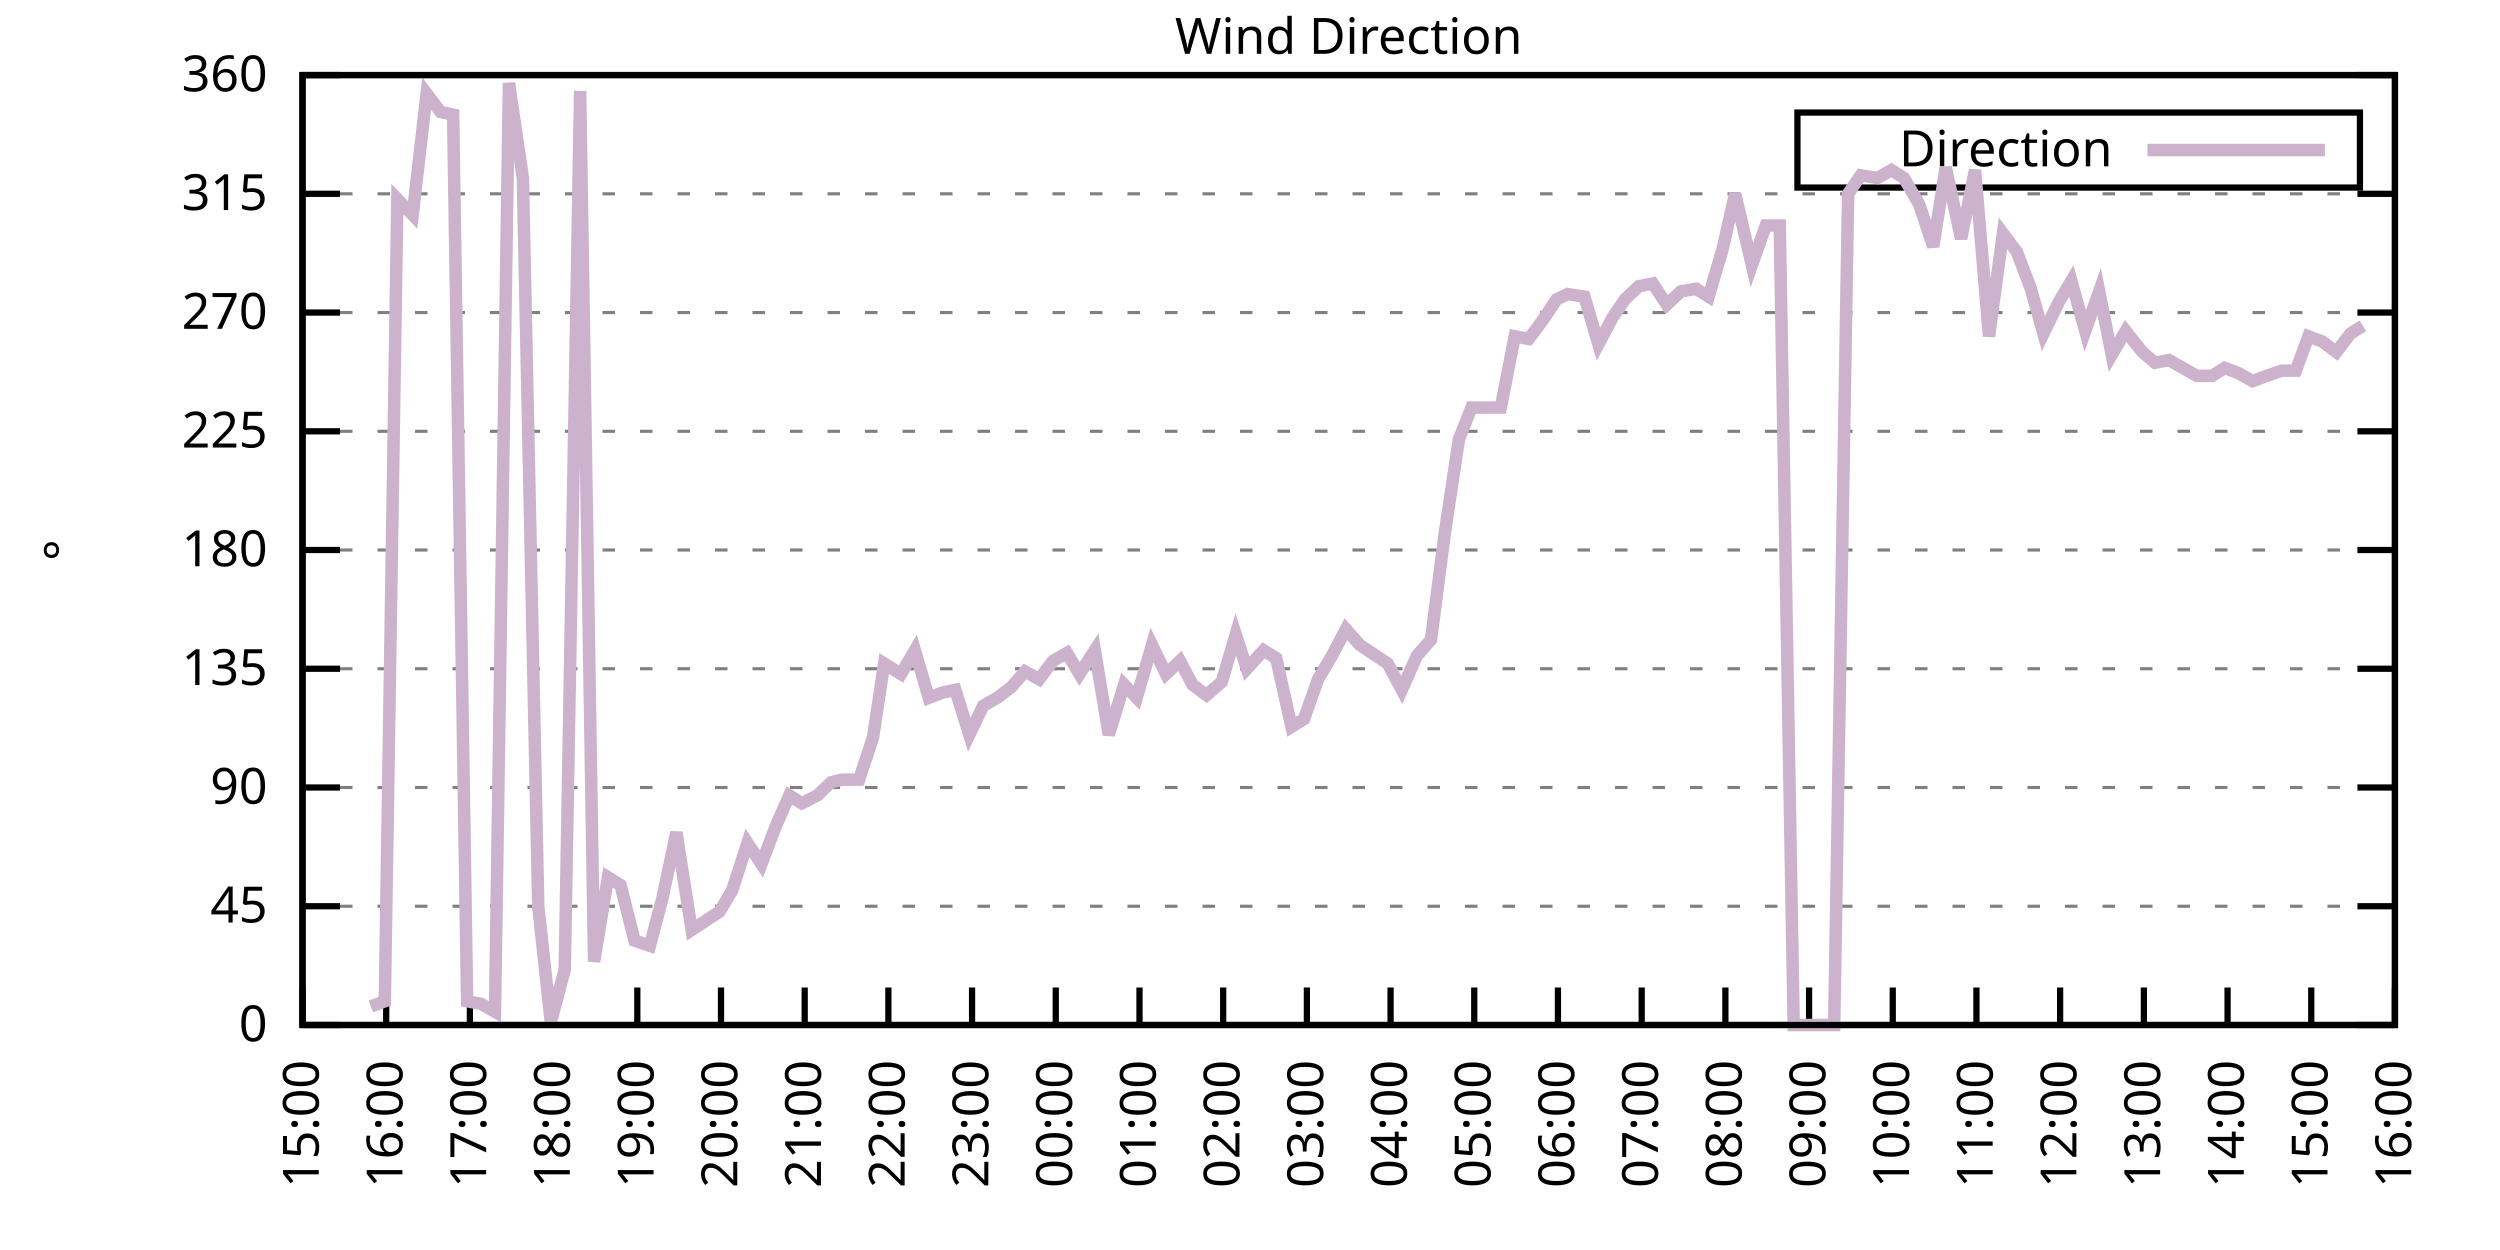
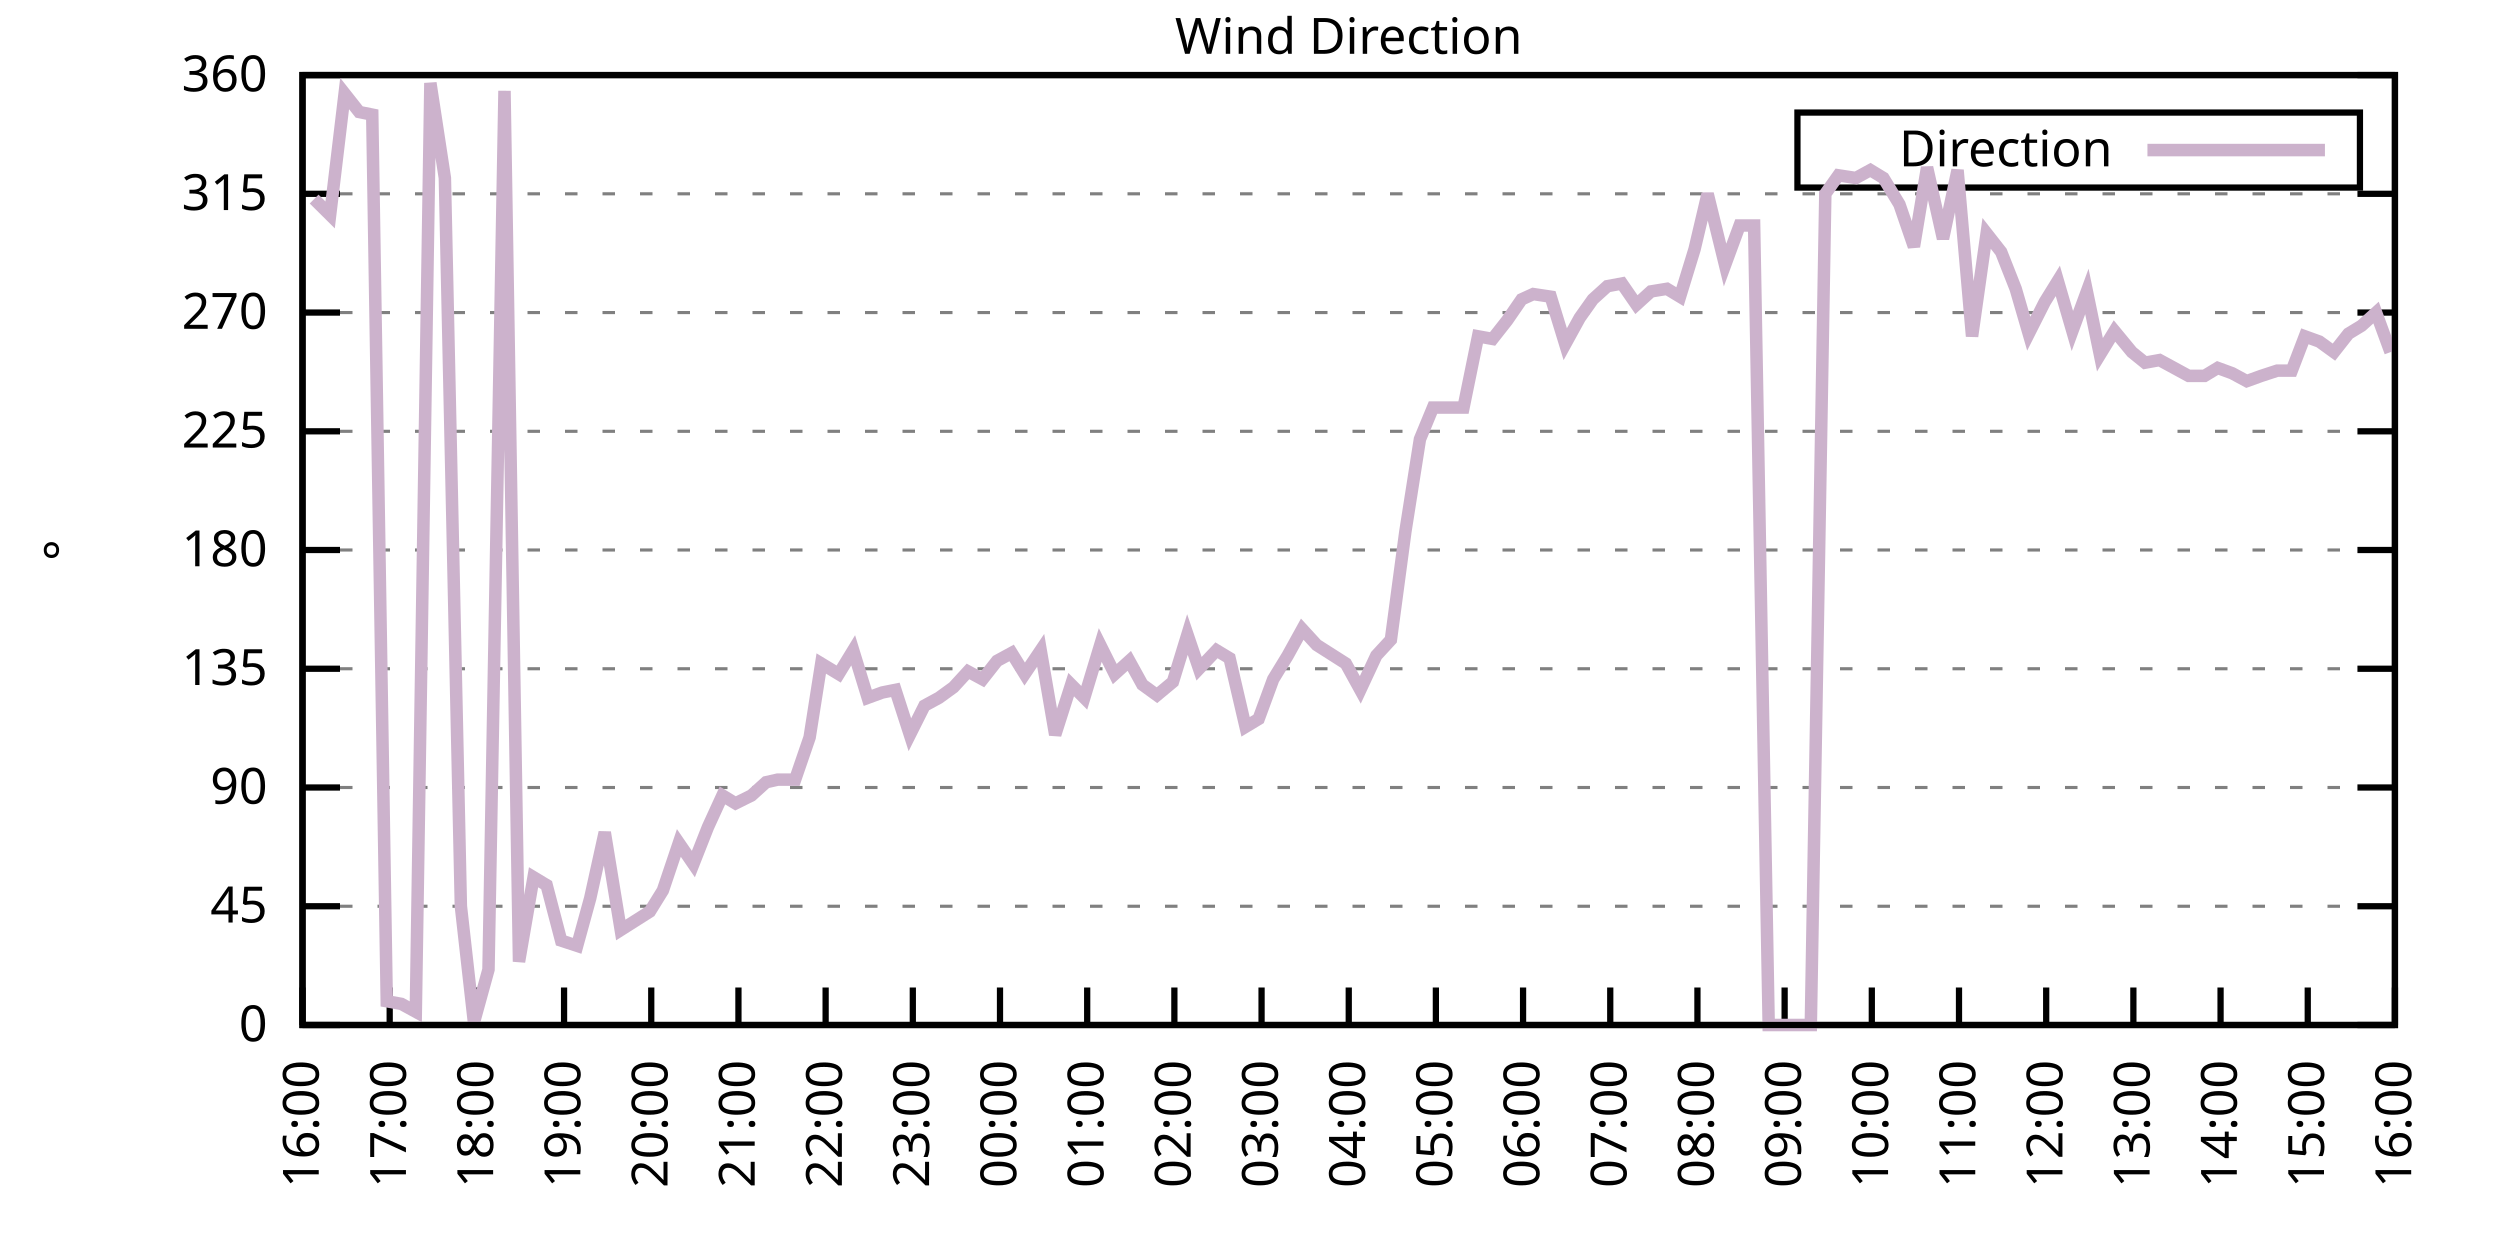
<svg xmlns="http://www.w3.org/2000/svg" xmlns:xlink="http://www.w3.org/1999/xlink" width="400" height="200" viewBox="0 0 400 200">
  <g id="gnuplot_canvas">
    <rect x="0" y="0" width="400" height="200" fill="none" />
    <defs>
      <circle id="gpDot" r="0.5" stroke-width="0.5" stroke="currentColor" />
      <path id="gpPt0" stroke-width="0.333" stroke="currentColor" d="M-1,0 h2 M0,-1 v2" />
      <path id="gpPt1" stroke-width="0.333" stroke="currentColor" d="M-1,-1 L1,1 M1,-1 L-1,1" />
      <path id="gpPt2" stroke-width="0.333" stroke="currentColor" d="M-1,0 L1,0 M0,-1 L0,1 M-1,-1 L1,1 M-1,1 L1,-1" />
      <rect id="gpPt3" stroke-width="0.333" stroke="currentColor" x="-1" y="-1" width="2" height="2" />
      <rect id="gpPt4" stroke-width="0.333" stroke="currentColor" fill="currentColor" x="-1" y="-1" width="2" height="2" />
      <circle id="gpPt5" stroke-width="0.333" stroke="currentColor" cx="0" cy="0" r="1" />
      <use xlink:href="#gpPt5" id="gpPt6" fill="currentColor" stroke="none" />
      <path id="gpPt7" stroke-width="0.333" stroke="currentColor" d="M0,-1.33 L-1.33,0.67 L1.33,0.67 z" />
      <use xlink:href="#gpPt7" id="gpPt8" fill="currentColor" stroke="none" />
      <use xlink:href="#gpPt7" id="gpPt9" stroke="currentColor" transform="rotate(180)" />
      <use xlink:href="#gpPt9" id="gpPt10" fill="currentColor" stroke="none" />
      <use xlink:href="#gpPt3" id="gpPt11" stroke="currentColor" transform="rotate(45)" />
      <use xlink:href="#gpPt11" id="gpPt12" fill="currentColor" stroke="none" />
      <path id="gpPt13" stroke-width="0.333" stroke="currentColor" d="M0,1.330 L1.265,0.411 L0.782,-1.067 L-0.782,-1.076 L-1.265,0.411 z" />
      <use xlink:href="#gpPt13" id="gpPt14" fill="currentColor" stroke="none" />
      <filter id="textbox" filterUnits="objectBoundingBox" x="0" y="0" height="1" width="1">
        <feFlood flood-color="white" flood-opacity="1" result="bgnd" />
        <feComposite in="SourceGraphic" in2="bgnd" operator="atop" />
      </filter>
      <filter id="greybox" filterUnits="objectBoundingBox" x="0" y="0" height="1" width="1">
        <feFlood flood-color="lightgrey" flood-opacity="1" result="grey" />
        <feComposite in="SourceGraphic" in2="grey" operator="atop" />
      </filter>
    </defs>
    <g fill="none" color="white" stroke="currentColor" stroke-width="1.00" stroke-linecap="butt" stroke-linejoin="miter">
</g>
    <g fill="none" color="black" stroke="currentColor" stroke-width="1.00" stroke-linecap="butt" stroke-linejoin="miter">
      <g stroke="none" shape-rendering="crispEdges">
        <polygon fill="rgb(255, 255, 255)" points="48.40,164.00 383.18,164.00 383.18,12.02 48.40,12.02 " />
      </g>
    </g>
    <g fill="none" color="black" stroke="currentColor" stroke-width="1.00" stroke-linecap="butt" stroke-linejoin="miter">
</g>
    <g fill="none" color="black" stroke="black" stroke-width="0.50" stroke-linecap="butt" stroke-linejoin="miter">
</g>
    <g fill="none" color="gray" stroke="currentColor" stroke-width="0.50" stroke-linecap="butt" stroke-linejoin="miter">
      <path stroke="gray" stroke-dasharray="2,4" class="gridline" d="M48.40,164.00 L383.19,164.00  " />
    </g>
    <g fill="none" color="gray" stroke="gray" stroke-width="1.00" stroke-linecap="butt" stroke-linejoin="miter">
</g>
    <g fill="none" color="black" stroke="currentColor" stroke-width="1.00" stroke-linecap="butt" stroke-linejoin="miter">
      <path stroke="black" d="M48.40,164.00 L54.40,164.00 M383.19,164.00 L377.19,164.00  " />
      <g transform="translate(42.80,166.60)" stroke="none" fill="black" font-family="Sans" font-size="8.00" text-anchor="end">
        <text>
          <tspan font-family="Sans"> 0</tspan>
        </text>
      </g>
    </g>
    <g fill="none" color="black" stroke="currentColor" stroke-width="1.00" stroke-linecap="butt" stroke-linejoin="miter">
</g>
    <g fill="none" color="black" stroke="black" stroke-width="0.50" stroke-linecap="butt" stroke-linejoin="miter">
</g>
    <g fill="none" color="gray" stroke="currentColor" stroke-width="0.50" stroke-linecap="butt" stroke-linejoin="miter">
      <path stroke="gray" stroke-dasharray="2,4" class="gridline" d="M48.40,145.00 L383.19,145.00  " />
    </g>
    <g fill="none" color="gray" stroke="gray" stroke-width="1.00" stroke-linecap="butt" stroke-linejoin="miter">
</g>
    <g fill="none" color="black" stroke="currentColor" stroke-width="1.00" stroke-linecap="butt" stroke-linejoin="miter">
      <path stroke="black" d="M48.40,145.00 L54.40,145.00 M383.19,145.00 L377.19,145.00  " />
      <g transform="translate(42.80,147.60)" stroke="none" fill="black" font-family="Sans" font-size="8.00" text-anchor="end">
        <text>
          <tspan font-family="Sans"> 45</tspan>
        </text>
      </g>
    </g>
    <g fill="none" color="black" stroke="currentColor" stroke-width="1.00" stroke-linecap="butt" stroke-linejoin="miter">
</g>
    <g fill="none" color="black" stroke="black" stroke-width="0.50" stroke-linecap="butt" stroke-linejoin="miter">
</g>
    <g fill="none" color="gray" stroke="currentColor" stroke-width="0.50" stroke-linecap="butt" stroke-linejoin="miter">
      <path stroke="gray" stroke-dasharray="2,4" class="gridline" d="M48.40,126.00 L383.19,126.00  " />
    </g>
    <g fill="none" color="gray" stroke="gray" stroke-width="1.00" stroke-linecap="butt" stroke-linejoin="miter">
</g>
    <g fill="none" color="black" stroke="currentColor" stroke-width="1.00" stroke-linecap="butt" stroke-linejoin="miter">
      <path stroke="black" d="M48.40,126.00 L54.40,126.00 M383.19,126.00 L377.19,126.00  " />
      <g transform="translate(42.80,128.60)" stroke="none" fill="black" font-family="Sans" font-size="8.00" text-anchor="end">
        <text>
          <tspan font-family="Sans"> 90</tspan>
        </text>
      </g>
    </g>
    <g fill="none" color="black" stroke="currentColor" stroke-width="1.00" stroke-linecap="butt" stroke-linejoin="miter">
</g>
    <g fill="none" color="black" stroke="black" stroke-width="0.50" stroke-linecap="butt" stroke-linejoin="miter">
</g>
    <g fill="none" color="gray" stroke="currentColor" stroke-width="0.50" stroke-linecap="butt" stroke-linejoin="miter">
      <path stroke="gray" stroke-dasharray="2,4" class="gridline" d="M48.40,107.00 L383.19,107.00  " />
    </g>
    <g fill="none" color="gray" stroke="gray" stroke-width="1.00" stroke-linecap="butt" stroke-linejoin="miter">
</g>
    <g fill="none" color="black" stroke="currentColor" stroke-width="1.00" stroke-linecap="butt" stroke-linejoin="miter">
      <path stroke="black" d="M48.40,107.00 L54.40,107.00 M383.19,107.00 L377.19,107.00  " />
      <g transform="translate(42.80,109.60)" stroke="none" fill="black" font-family="Sans" font-size="8.00" text-anchor="end">
        <text>
          <tspan font-family="Sans"> 135</tspan>
        </text>
      </g>
    </g>
    <g fill="none" color="black" stroke="currentColor" stroke-width="1.00" stroke-linecap="butt" stroke-linejoin="miter">
</g>
    <g fill="none" color="black" stroke="black" stroke-width="0.50" stroke-linecap="butt" stroke-linejoin="miter">
</g>
    <g fill="none" color="gray" stroke="currentColor" stroke-width="0.50" stroke-linecap="butt" stroke-linejoin="miter">
      <path stroke="gray" stroke-dasharray="2,4" class="gridline" d="M48.40,88.00 L383.19,88.00  " />
    </g>
    <g fill="none" color="gray" stroke="gray" stroke-width="1.00" stroke-linecap="butt" stroke-linejoin="miter">
</g>
    <g fill="none" color="black" stroke="currentColor" stroke-width="1.00" stroke-linecap="butt" stroke-linejoin="miter">
      <path stroke="black" d="M48.40,88.00 L54.40,88.00 M383.19,88.00 L377.19,88.00  " />
      <g transform="translate(42.80,90.60)" stroke="none" fill="black" font-family="Sans" font-size="8.00" text-anchor="end">
        <text>
          <tspan font-family="Sans"> 180</tspan>
        </text>
      </g>
    </g>
    <g fill="none" color="black" stroke="currentColor" stroke-width="1.00" stroke-linecap="butt" stroke-linejoin="miter">
</g>
    <g fill="none" color="black" stroke="black" stroke-width="0.50" stroke-linecap="butt" stroke-linejoin="miter">
</g>
    <g fill="none" color="gray" stroke="currentColor" stroke-width="0.50" stroke-linecap="butt" stroke-linejoin="miter">
      <path stroke="gray" stroke-dasharray="2,4" class="gridline" d="M48.40,69.01 L383.19,69.01  " />
    </g>
    <g fill="none" color="gray" stroke="gray" stroke-width="1.00" stroke-linecap="butt" stroke-linejoin="miter">
</g>
    <g fill="none" color="black" stroke="currentColor" stroke-width="1.00" stroke-linecap="butt" stroke-linejoin="miter">
      <path stroke="black" d="M48.40,69.01 L54.40,69.01 M383.19,69.01 L377.19,69.01  " />
      <g transform="translate(42.80,71.61)" stroke="none" fill="black" font-family="Sans" font-size="8.00" text-anchor="end">
        <text>
          <tspan font-family="Sans"> 225</tspan>
        </text>
      </g>
    </g>
    <g fill="none" color="black" stroke="currentColor" stroke-width="1.00" stroke-linecap="butt" stroke-linejoin="miter">
</g>
    <g fill="none" color="black" stroke="black" stroke-width="0.50" stroke-linecap="butt" stroke-linejoin="miter">
</g>
    <g fill="none" color="gray" stroke="currentColor" stroke-width="0.50" stroke-linecap="butt" stroke-linejoin="miter">
      <path stroke="gray" stroke-dasharray="2,4" class="gridline" d="M48.40,50.01 L383.19,50.01  " />
    </g>
    <g fill="none" color="gray" stroke="gray" stroke-width="1.00" stroke-linecap="butt" stroke-linejoin="miter">
</g>
    <g fill="none" color="black" stroke="currentColor" stroke-width="1.00" stroke-linecap="butt" stroke-linejoin="miter">
      <path stroke="black" d="M48.40,50.01 L54.40,50.01 M383.19,50.01 L377.19,50.01  " />
      <g transform="translate(42.80,52.61)" stroke="none" fill="black" font-family="Sans" font-size="8.00" text-anchor="end">
        <text>
          <tspan font-family="Sans"> 270</tspan>
        </text>
      </g>
    </g>
    <g fill="none" color="black" stroke="currentColor" stroke-width="1.00" stroke-linecap="butt" stroke-linejoin="miter">
</g>
    <g fill="none" color="black" stroke="black" stroke-width="0.50" stroke-linecap="butt" stroke-linejoin="miter">
</g>
    <g fill="none" color="gray" stroke="currentColor" stroke-width="0.50" stroke-linecap="butt" stroke-linejoin="miter">
      <path stroke="gray" stroke-dasharray="2,4" class="gridline" d="M48.40,31.01 L383.19,31.01  " />
    </g>
    <g fill="none" color="gray" stroke="gray" stroke-width="1.00" stroke-linecap="butt" stroke-linejoin="miter">
</g>
    <g fill="none" color="black" stroke="currentColor" stroke-width="1.00" stroke-linecap="butt" stroke-linejoin="miter">
      <path stroke="black" d="M48.40,31.01 L54.40,31.01 M383.19,31.01 L377.19,31.01  " />
      <g transform="translate(42.80,33.61)" stroke="none" fill="black" font-family="Sans" font-size="8.00" text-anchor="end">
        <text>
          <tspan font-family="Sans"> 315</tspan>
        </text>
      </g>
    </g>
    <g fill="none" color="black" stroke="currentColor" stroke-width="1.00" stroke-linecap="butt" stroke-linejoin="miter">
</g>
    <g fill="none" color="black" stroke="black" stroke-width="0.50" stroke-linecap="butt" stroke-linejoin="miter">
</g>
    <g fill="none" color="gray" stroke="currentColor" stroke-width="0.50" stroke-linecap="butt" stroke-linejoin="miter">
      <path stroke="gray" stroke-dasharray="2,4" class="gridline" d="M48.40,12.01 L383.19,12.01  " />
    </g>
    <g fill="none" color="gray" stroke="gray" stroke-width="1.00" stroke-linecap="butt" stroke-linejoin="miter">
</g>
    <g fill="none" color="black" stroke="currentColor" stroke-width="1.00" stroke-linecap="butt" stroke-linejoin="miter">
      <path stroke="black" d="M48.40,12.01 L54.40,12.01 M383.19,12.01 L377.19,12.01  " />
      <g transform="translate(42.80,14.61)" stroke="none" fill="black" font-family="Sans" font-size="8.00" text-anchor="end">
        <text>
          <tspan font-family="Sans"> 360</tspan>
        </text>
      </g>
    </g>
    <g fill="none" color="black" stroke="currentColor" stroke-width="1.00" stroke-linecap="butt" stroke-linejoin="miter">
      <path stroke="black" d="M48.40,164.00 L48.40,158.00  " />
      <g transform="translate(51.00,169.60) rotate(270.00)" stroke="none" fill="black" font-family="Sans" font-size="8.00" text-anchor="end">
        <text>
-           <tspan font-family="Sans">15:00</tspan>
-         </text>
-       </g>
-     </g>
-     <g fill="none" color="black" stroke="currentColor" stroke-width="1.00" stroke-linecap="butt" stroke-linejoin="miter">
-       <path stroke="black" d="M61.79,164.00 L61.79,158.00  " />
-       <g transform="translate(64.39,169.60) rotate(270.00)" stroke="none" fill="black" font-family="Sans" font-size="8.00" text-anchor="end">
-         <text>
          <tspan font-family="Sans">16:00</tspan>
        </text>
      </g>
    </g>
    <g fill="none" color="black" stroke="currentColor" stroke-width="1.00" stroke-linecap="butt" stroke-linejoin="miter">
-       <path stroke="black" d="M75.18,164.00 L75.18,158.00  " />
-       <g transform="translate(77.78,169.60) rotate(270.00)" stroke="none" fill="black" font-family="Sans" font-size="8.00" text-anchor="end">
+       <path stroke="black" d="M62.35,164.00 L62.35,158.00  " />
+       <g transform="translate(64.95,169.60) rotate(270.00)" stroke="none" fill="black" font-family="Sans" font-size="8.00" text-anchor="end">
        <text>
          <tspan font-family="Sans">17:00</tspan>
        </text>
      </g>
    </g>
    <g fill="none" color="black" stroke="currentColor" stroke-width="1.00" stroke-linecap="butt" stroke-linejoin="miter">
-       <path stroke="black" d="M88.57,164.00 L88.57,158.00  " />
-       <g transform="translate(91.17,169.60) rotate(270.00)" stroke="none" fill="black" font-family="Sans" font-size="8.00" text-anchor="end">
+       <path stroke="black" d="M76.30,164.00 L76.30,158.00  " />
+       <g transform="translate(78.90,169.60) rotate(270.00)" stroke="none" fill="black" font-family="Sans" font-size="8.00" text-anchor="end">
        <text>
          <tspan font-family="Sans">18:00</tspan>
        </text>
      </g>
    </g>
    <g fill="none" color="black" stroke="currentColor" stroke-width="1.00" stroke-linecap="butt" stroke-linejoin="miter">
-       <path stroke="black" d="M101.97,164.00 L101.97,158.00  " />
-       <g transform="translate(104.57,169.60) rotate(270.00)" stroke="none" fill="black" font-family="Sans" font-size="8.00" text-anchor="end">
+       <path stroke="black" d="M90.25,164.00 L90.25,158.00  " />
+       <g transform="translate(92.85,169.60) rotate(270.00)" stroke="none" fill="black" font-family="Sans" font-size="8.00" text-anchor="end">
        <text>
          <tspan font-family="Sans">19:00</tspan>
        </text>
      </g>
    </g>
    <g fill="none" color="black" stroke="currentColor" stroke-width="1.00" stroke-linecap="butt" stroke-linejoin="miter">
-       <path stroke="black" d="M115.36,164.00 L115.36,158.00  " />
-       <g transform="translate(117.96,169.60) rotate(270.00)" stroke="none" fill="black" font-family="Sans" font-size="8.00" text-anchor="end">
+       <path stroke="black" d="M104.20,164.00 L104.20,158.00  " />
+       <g transform="translate(106.80,169.60) rotate(270.00)" stroke="none" fill="black" font-family="Sans" font-size="8.00" text-anchor="end">
        <text>
          <tspan font-family="Sans">20:00</tspan>
        </text>
      </g>
    </g>
    <g fill="none" color="black" stroke="currentColor" stroke-width="1.00" stroke-linecap="butt" stroke-linejoin="miter">
-       <path stroke="black" d="M128.75,164.00 L128.75,158.00  " />
-       <g transform="translate(131.35,169.60) rotate(270.00)" stroke="none" fill="black" font-family="Sans" font-size="8.00" text-anchor="end">
+       <path stroke="black" d="M118.15,164.00 L118.15,158.00  " />
+       <g transform="translate(120.75,169.60) rotate(270.00)" stroke="none" fill="black" font-family="Sans" font-size="8.00" text-anchor="end">
        <text>
          <tspan font-family="Sans">21:00</tspan>
        </text>
      </g>
    </g>
    <g fill="none" color="black" stroke="currentColor" stroke-width="1.00" stroke-linecap="butt" stroke-linejoin="miter">
-       <path stroke="black" d="M142.14,164.00 L142.14,158.00  " />
-       <g transform="translate(144.74,169.60) rotate(270.00)" stroke="none" fill="black" font-family="Sans" font-size="8.00" text-anchor="end">
+       <path stroke="black" d="M132.10,164.00 L132.10,158.00  " />
+       <g transform="translate(134.70,169.60) rotate(270.00)" stroke="none" fill="black" font-family="Sans" font-size="8.00" text-anchor="end">
        <text>
          <tspan font-family="Sans">22:00</tspan>
        </text>
      </g>
    </g>
    <g fill="none" color="black" stroke="currentColor" stroke-width="1.00" stroke-linecap="butt" stroke-linejoin="miter">
-       <path stroke="black" d="M155.53,164.00 L155.53,158.00  " />
-       <g transform="translate(158.13,169.60) rotate(270.00)" stroke="none" fill="black" font-family="Sans" font-size="8.00" text-anchor="end">
+       <path stroke="black" d="M146.05,164.00 L146.05,158.00  " />
+       <g transform="translate(148.65,169.60) rotate(270.00)" stroke="none" fill="black" font-family="Sans" font-size="8.00" text-anchor="end">
        <text>
          <tspan font-family="Sans">23:00</tspan>
        </text>
      </g>
    </g>
    <g fill="none" color="black" stroke="currentColor" stroke-width="1.00" stroke-linecap="butt" stroke-linejoin="miter">
-       <path stroke="black" d="M168.92,164.00 L168.92,158.00  " />
-       <g transform="translate(171.52,169.60) rotate(270.00)" stroke="none" fill="black" font-family="Sans" font-size="8.00" text-anchor="end">
+       <path stroke="black" d="M160.00,164.00 L160.00,158.00  " />
+       <g transform="translate(162.60,169.60) rotate(270.00)" stroke="none" fill="black" font-family="Sans" font-size="8.00" text-anchor="end">
        <text>
          <tspan font-family="Sans">00:00</tspan>
        </text>
      </g>
    </g>
    <g fill="none" color="black" stroke="currentColor" stroke-width="1.00" stroke-linecap="butt" stroke-linejoin="miter">
-       <path stroke="black" d="M182.32,164.00 L182.32,158.00  " />
-       <g transform="translate(184.92,169.60) rotate(270.00)" stroke="none" fill="black" font-family="Sans" font-size="8.00" text-anchor="end">
+       <path stroke="black" d="M173.95,164.00 L173.95,158.00  " />
+       <g transform="translate(176.55,169.60) rotate(270.00)" stroke="none" fill="black" font-family="Sans" font-size="8.00" text-anchor="end">
        <text>
          <tspan font-family="Sans">01:00</tspan>
        </text>
      </g>
    </g>
    <g fill="none" color="black" stroke="currentColor" stroke-width="1.00" stroke-linecap="butt" stroke-linejoin="miter">
-       <path stroke="black" d="M195.71,164.00 L195.71,158.00  " />
-       <g transform="translate(198.31,169.60) rotate(270.00)" stroke="none" fill="black" font-family="Sans" font-size="8.00" text-anchor="end">
+       <path stroke="black" d="M187.90,164.00 L187.90,158.00  " />
+       <g transform="translate(190.50,169.60) rotate(270.00)" stroke="none" fill="black" font-family="Sans" font-size="8.00" text-anchor="end">
        <text>
          <tspan font-family="Sans">02:00</tspan>
        </text>
      </g>
    </g>
    <g fill="none" color="black" stroke="currentColor" stroke-width="1.00" stroke-linecap="butt" stroke-linejoin="miter">
-       <path stroke="black" d="M209.10,164.00 L209.10,158.00  " />
-       <g transform="translate(211.70,169.60) rotate(270.00)" stroke="none" fill="black" font-family="Sans" font-size="8.00" text-anchor="end">
+       <path stroke="black" d="M201.85,164.00 L201.85,158.00  " />
+       <g transform="translate(204.45,169.60) rotate(270.00)" stroke="none" fill="black" font-family="Sans" font-size="8.00" text-anchor="end">
        <text>
          <tspan font-family="Sans">03:00</tspan>
        </text>
      </g>
    </g>
    <g fill="none" color="black" stroke="currentColor" stroke-width="1.00" stroke-linecap="butt" stroke-linejoin="miter">
-       <path stroke="black" d="M222.49,164.00 L222.49,158.00  " />
-       <g transform="translate(225.09,169.60) rotate(270.00)" stroke="none" fill="black" font-family="Sans" font-size="8.00" text-anchor="end">
+       <path stroke="black" d="M215.80,164.00 L215.80,158.00  " />
+       <g transform="translate(218.40,169.60) rotate(270.00)" stroke="none" fill="black" font-family="Sans" font-size="8.00" text-anchor="end">
        <text>
          <tspan font-family="Sans">04:00</tspan>
        </text>
      </g>
    </g>
    <g fill="none" color="black" stroke="currentColor" stroke-width="1.00" stroke-linecap="butt" stroke-linejoin="miter">
-       <path stroke="black" d="M235.88,164.00 L235.88,158.00  " />
-       <g transform="translate(238.48,169.60) rotate(270.00)" stroke="none" fill="black" font-family="Sans" font-size="8.00" text-anchor="end">
+       <path stroke="black" d="M229.74,164.00 L229.74,158.00  " />
+       <g transform="translate(232.34,169.60) rotate(270.00)" stroke="none" fill="black" font-family="Sans" font-size="8.00" text-anchor="end">
        <text>
          <tspan font-family="Sans">05:00</tspan>
        </text>
      </g>
    </g>
    <g fill="none" color="black" stroke="currentColor" stroke-width="1.00" stroke-linecap="butt" stroke-linejoin="miter">
-       <path stroke="black" d="M249.27,164.00 L249.27,158.00  " />
-       <g transform="translate(251.87,169.60) rotate(270.00)" stroke="none" fill="black" font-family="Sans" font-size="8.00" text-anchor="end">
+       <path stroke="black" d="M243.69,164.00 L243.69,158.00  " />
+       <g transform="translate(246.29,169.60) rotate(270.00)" stroke="none" fill="black" font-family="Sans" font-size="8.00" text-anchor="end">
        <text>
          <tspan font-family="Sans">06:00</tspan>
        </text>
      </g>
    </g>
    <g fill="none" color="black" stroke="currentColor" stroke-width="1.00" stroke-linecap="butt" stroke-linejoin="miter">
-       <path stroke="black" d="M262.67,164.00 L262.67,158.00  " />
-       <g transform="translate(265.27,169.60) rotate(270.00)" stroke="none" fill="black" font-family="Sans" font-size="8.00" text-anchor="end">
+       <path stroke="black" d="M257.64,164.00 L257.64,158.00  " />
+       <g transform="translate(260.24,169.60) rotate(270.00)" stroke="none" fill="black" font-family="Sans" font-size="8.00" text-anchor="end">
        <text>
          <tspan font-family="Sans">07:00</tspan>
        </text>
      </g>
    </g>
    <g fill="none" color="black" stroke="currentColor" stroke-width="1.00" stroke-linecap="butt" stroke-linejoin="miter">
-       <path stroke="black" d="M276.06,164.00 L276.06,158.00  " />
-       <g transform="translate(278.66,169.60) rotate(270.00)" stroke="none" fill="black" font-family="Sans" font-size="8.00" text-anchor="end">
+       <path stroke="black" d="M271.59,164.00 L271.59,158.00  " />
+       <g transform="translate(274.19,169.60) rotate(270.00)" stroke="none" fill="black" font-family="Sans" font-size="8.00" text-anchor="end">
        <text>
          <tspan font-family="Sans">08:00</tspan>
        </text>
      </g>
    </g>
    <g fill="none" color="black" stroke="currentColor" stroke-width="1.00" stroke-linecap="butt" stroke-linejoin="miter">
-       <path stroke="black" d="M289.45,164.00 L289.45,158.00  " />
-       <g transform="translate(292.05,169.60) rotate(270.00)" stroke="none" fill="black" font-family="Sans" font-size="8.00" text-anchor="end">
+       <path stroke="black" d="M285.54,164.00 L285.54,158.00  " />
+       <g transform="translate(288.14,169.60) rotate(270.00)" stroke="none" fill="black" font-family="Sans" font-size="8.00" text-anchor="end">
        <text>
          <tspan font-family="Sans">09:00</tspan>
        </text>
      </g>
    </g>
    <g fill="none" color="black" stroke="currentColor" stroke-width="1.00" stroke-linecap="butt" stroke-linejoin="miter">
-       <path stroke="black" d="M302.84,164.00 L302.84,158.00  " />
-       <g transform="translate(305.44,169.60) rotate(270.00)" stroke="none" fill="black" font-family="Sans" font-size="8.00" text-anchor="end">
+       <path stroke="black" d="M299.49,164.00 L299.49,158.00  " />
+       <g transform="translate(302.09,169.60) rotate(270.00)" stroke="none" fill="black" font-family="Sans" font-size="8.00" text-anchor="end">
        <text>
          <tspan font-family="Sans">10:00</tspan>
        </text>
      </g>
    </g>
    <g fill="none" color="black" stroke="currentColor" stroke-width="1.00" stroke-linecap="butt" stroke-linejoin="miter">
-       <path stroke="black" d="M316.23,164.00 L316.23,158.00  " />
-       <g transform="translate(318.83,169.60) rotate(270.00)" stroke="none" fill="black" font-family="Sans" font-size="8.00" text-anchor="end">
+       <path stroke="black" d="M313.44,164.00 L313.44,158.00  " />
+       <g transform="translate(316.04,169.60) rotate(270.00)" stroke="none" fill="black" font-family="Sans" font-size="8.00" text-anchor="end">
        <text>
          <tspan font-family="Sans">11:00</tspan>
        </text>
      </g>
    </g>
    <g fill="none" color="black" stroke="currentColor" stroke-width="1.00" stroke-linecap="butt" stroke-linejoin="miter">
-       <path stroke="black" d="M329.62,164.00 L329.62,158.00  " />
-       <g transform="translate(332.22,169.60) rotate(270.00)" stroke="none" fill="black" font-family="Sans" font-size="8.00" text-anchor="end">
+       <path stroke="black" d="M327.39,164.00 L327.39,158.00  " />
+       <g transform="translate(329.99,169.60) rotate(270.00)" stroke="none" fill="black" font-family="Sans" font-size="8.00" text-anchor="end">
        <text>
          <tspan font-family="Sans">12:00</tspan>
        </text>
      </g>
    </g>
    <g fill="none" color="black" stroke="currentColor" stroke-width="1.00" stroke-linecap="butt" stroke-linejoin="miter">
-       <path stroke="black" d="M343.02,164.00 L343.02,158.00  " />
-       <g transform="translate(345.62,169.60) rotate(270.00)" stroke="none" fill="black" font-family="Sans" font-size="8.00" text-anchor="end">
+       <path stroke="black" d="M341.34,164.00 L341.34,158.00  " />
+       <g transform="translate(343.94,169.60) rotate(270.00)" stroke="none" fill="black" font-family="Sans" font-size="8.00" text-anchor="end">
        <text>
          <tspan font-family="Sans">13:00</tspan>
        </text>
      </g>
    </g>
    <g fill="none" color="black" stroke="currentColor" stroke-width="1.00" stroke-linecap="butt" stroke-linejoin="miter">
-       <path stroke="black" d="M356.41,164.00 L356.41,158.00  " />
-       <g transform="translate(359.01,169.60) rotate(270.00)" stroke="none" fill="black" font-family="Sans" font-size="8.00" text-anchor="end">
+       <path stroke="black" d="M355.29,164.00 L355.29,158.00  " />
+       <g transform="translate(357.89,169.60) rotate(270.00)" stroke="none" fill="black" font-family="Sans" font-size="8.00" text-anchor="end">
        <text>
          <tspan font-family="Sans">14:00</tspan>
        </text>
      </g>
    </g>
    <g fill="none" color="black" stroke="currentColor" stroke-width="1.00" stroke-linecap="butt" stroke-linejoin="miter">
-       <path stroke="black" d="M369.80,164.00 L369.80,158.00  " />
-       <g transform="translate(372.40,169.60) rotate(270.00)" stroke="none" fill="black" font-family="Sans" font-size="8.00" text-anchor="end">
+       <path stroke="black" d="M369.24,164.00 L369.24,158.00  " />
+       <g transform="translate(371.84,169.60) rotate(270.00)" stroke="none" fill="black" font-family="Sans" font-size="8.00" text-anchor="end">
        <text>
          <tspan font-family="Sans">15:00</tspan>
        </text>
      </g>
    </g>
    <g fill="none" color="black" stroke="currentColor" stroke-width="1.00" stroke-linecap="butt" stroke-linejoin="miter">
      <path stroke="black" d="M383.19,164.00 L383.19,158.00  " />
      <g transform="translate(385.79,169.60) rotate(270.00)" stroke="none" fill="black" font-family="Sans" font-size="8.00" text-anchor="end">
        <text>
          <tspan font-family="Sans">16:00</tspan>
        </text>
      </g>
    </g>
    <g fill="none" color="black" stroke="currentColor" stroke-width="1.00" stroke-linecap="butt" stroke-linejoin="miter">
</g>
    <g fill="none" color="black" stroke="currentColor" stroke-width="1.00" stroke-linecap="butt" stroke-linejoin="miter">
      <path stroke="black" d="M48.40,12.01 L48.40,164.00 L383.19,164.00 L383.19,12.01 L48.40,12.01 Z  " />
    </g>
    <g fill="none" color="black" stroke="currentColor" stroke-width="1.00" stroke-linecap="butt" stroke-linejoin="miter">
</g>
    <g fill="none" color="black" stroke="currentColor" stroke-width="1.00" stroke-linecap="butt" stroke-linejoin="miter">
      <path stroke="black" d="M287.59,30.01 L287.59,18.01 L377.59,18.01 L377.59,30.01 L287.59,30.01 Z  " />
    </g>
    <g id="Wind_direction_plot_1">
      <g fill="none" color="white" stroke="black" stroke-width="2.00" stroke-linecap="butt" stroke-linejoin="miter">
</g>
      <g fill="none" color="black" stroke="currentColor" stroke-width="2.00" stroke-linecap="butt" stroke-linejoin="miter">
        <g transform="translate(337.99,26.61)" stroke="none" fill="black" font-family="Sans" font-size="8.00" text-anchor="end">
          <text>
            <tspan font-family="Sans">Direction</tspan>
          </text>
        </g>
      </g>
      <g fill="none" color="black" stroke="currentColor" stroke-width="2.00" stroke-linecap="butt" stroke-linejoin="miter">
-         <path stroke="rgb(204, 178, 204)" d="M343.59,24.01 L371.99,24.01 M59.34,161.04 L61.57,160.20 L63.58,31.85 L66.03,34.39 L68.26,14.97 L70.50,17.92   L72.50,18.34 L74.74,160.20 L76.97,160.62 L79.20,161.89 L81.43,13.28 L83.66,28.48 L86.12,145.00 L88.13,163.58   L90.36,155.13 L92.82,14.54 L95.05,153.87 L97.28,140.36 L99.29,141.62 L101.52,150.49 L103.98,151.33 L105.98,143.73   L108.22,133.18 L110.67,148.80 L115.13,145.85 L117.14,142.47 L119.60,134.87 L121.83,138.25 L124.06,132.34 L126.29,127.27   L128.30,128.54 L130.76,127.27 L132.99,125.16 L134.78,124.74 L137.45,124.74 L139.69,117.98 L141.47,106.16 L144.15,107.85   L146.38,104.05 L148.61,111.65 L150.85,110.80 L152.85,110.38 L155.09,117.56 L157.32,112.91 L159.55,111.65 L161.78,109.96   L164.01,107.43 L166.25,108.69 L168.48,105.74 L170.71,104.47 L172.72,107.85 L175.17,104.05 L177.41,117.56 L179.86,109.54   L181.87,111.65 L184.32,103.20 L186.56,107.85 L188.79,105.74 L190.80,109.54 L193.03,111.23 L195.48,109.11 L197.72,101.52   L199.50,107.00 L202.18,104.05 L204.19,105.31 L206.64,116.29 L208.65,115.03 L210.88,108.69 L213.12,104.89 L215.35,100.67   L217.58,103.20 L222.04,106.16 L224.28,110.38 L226.73,104.89 L228.96,102.36 L231.20,85.05 L233.43,70.27 L235.44,65.21   L237.67,65.21 L240.12,65.21 L242.36,53.81 L244.59,54.23 L246.82,51.27 L249.05,47.90 L250.84,47.05 L253.51,47.47   L255.75,55.07 L257.98,50.85 L259.99,47.90 L262.22,45.79 L264.45,45.36 L266.68,48.74 L268.92,46.63 L271.37,46.21   L273.38,47.47 L275.61,39.87 L277.62,31.01 L280.30,42.41 L282.53,36.08 L284.76,36.08 L286.99,164.00 L289.23,164.00   L291.23,164.00 L293.47,164.00 L295.70,31.01 L297.71,28.05 L300.39,28.48 L302.62,27.21 L304.63,28.48 L307.08,32.70   L309.31,39.45 L311.32,26.79 L313.78,38.19 L316.01,27.21 L318.24,53.81 L320.47,37.34 L322.70,40.30 L324.94,46.21   L326.95,53.39 L329.40,48.32 L331.41,44.94 L333.64,52.96 L335.87,46.63 L337.88,56.76 L340.11,52.96 L342.79,56.34   L344.80,58.03 L347.03,57.61 L349.26,58.87 L351.50,60.14 L353.95,60.14 L355.96,58.87 L358.19,59.72 L360.42,60.98   L362.66,60.14 L365.11,59.30 L367.34,59.30 L369.35,53.81 L371.58,54.65 L373.82,56.34 L376.05,53.39 L378.06,52.12    " />
+         <path stroke="rgb(204, 178, 204)" d="M343.59,24.01 L371.99,24.01 M50.26,31.85 L52.82,34.39 L55.14,14.97 L57.47,17.92 L59.56,18.34 L61.88,160.20   L64.21,160.62 L66.53,161.89 L68.86,13.28 L71.18,28.48 L73.74,145.00 L75.83,163.58 L78.16,155.13 L80.72,14.54   L83.04,153.87 L85.37,140.36 L87.46,141.62 L89.78,150.49 L92.34,151.33 L94.43,143.73 L96.76,133.18 L99.32,148.80   L103.97,145.85 L106.06,142.47 L108.62,134.87 L110.94,138.25 L113.27,132.34 L115.59,127.27 L117.68,128.54 L120.24,127.27   L122.57,125.16 L124.43,124.74 L127.22,124.74 L129.54,117.98 L131.40,106.16 L134.19,107.85 L136.51,104.05 L138.84,111.65   L141.16,110.80 L143.26,110.38 L145.58,117.56 L147.91,112.91 L150.23,111.65 L152.56,109.96 L154.88,107.43 L157.21,108.69   L159.53,105.74 L161.86,104.47 L163.95,107.85 L166.51,104.05 L168.83,117.56 L171.39,109.54 L173.48,111.65 L176.04,103.20   L178.36,107.85 L180.69,105.74 L182.78,109.54 L185.11,111.23 L187.66,109.11 L189.99,101.52 L191.85,107.00 L194.64,104.05   L196.73,105.31 L199.29,116.29 L201.38,115.03 L203.71,108.69 L206.03,104.89 L208.36,100.67 L210.68,103.20 L215.33,106.16   L217.65,110.38 L220.21,104.89 L222.54,102.36 L224.86,85.05 L227.19,70.27 L229.28,65.21 L231.60,65.21 L234.16,65.21   L236.49,53.81 L238.81,54.23 L241.14,51.27 L243.46,47.90 L245.32,47.05 L248.11,47.47 L250.44,55.07 L252.76,50.85   L254.85,47.90 L257.18,45.79 L259.50,45.36 L261.83,48.74 L264.15,46.63 L266.71,46.21 L268.80,47.47 L271.13,39.87   L273.22,31.01 L276.01,42.41 L278.34,36.08 L280.66,36.08 L282.99,164.00 L285.31,164.00 L287.40,164.00 L289.73,164.00   L292.05,31.01 L294.15,28.05 L296.94,28.48 L299.26,27.21 L301.35,28.48 L303.91,32.70 L306.23,39.45 L308.33,26.79   L310.88,38.19 L313.21,27.21 L315.53,53.81 L317.86,37.34 L320.18,40.30 L322.51,46.21 L324.60,53.39 L327.16,48.32   L329.25,44.94 L331.58,52.96 L333.90,46.63 L335.99,56.76 L338.32,52.96 L341.11,56.34 L343.20,58.03 L345.53,57.61   L347.85,58.87 L350.18,60.14 L352.73,60.14 L354.83,58.87 L357.15,59.72 L359.48,60.98 L361.80,60.14 L364.36,59.30   L366.68,59.30 L368.78,53.81 L371.10,54.65 L373.43,56.34 L375.75,53.39 L377.84,52.12 L380.17,50.01 L382.49,56.34    " />
      </g>
    </g>
    <g fill="none" color="black" stroke="currentColor" stroke-width="2.00" stroke-linecap="butt" stroke-linejoin="miter">
</g>
    <g fill="none" color="black" stroke="black" stroke-width="1.00" stroke-linecap="butt" stroke-linejoin="miter">
</g>
    <g fill="none" color="black" stroke="currentColor" stroke-width="1.00" stroke-linecap="butt" stroke-linejoin="miter">
      <path stroke="black" d="M48.40,12.01 L48.40,164.00 L383.19,164.00 L383.19,12.01 L48.40,12.01 Z  " />
      <g transform="translate(12.80,88.01) rotate(270.00)" stroke="none" fill="black" font-family="Sans" font-size="8.00" text-anchor="middle">
        <text>
          <tspan font-family="Sans">°</tspan>
        </text>
      </g>
    </g>
    <g fill="none" color="black" stroke="currentColor" stroke-width="1.00" stroke-linecap="butt" stroke-linejoin="miter">
</g>
    <g fill="none" color="black" stroke="currentColor" stroke-width="1.00" stroke-linecap="butt" stroke-linejoin="miter">
      <g transform="translate(215.79,8.61)" stroke="none" fill="black" font-family="Sans" font-size="8.00" text-anchor="middle">
        <text>
          <tspan font-family="Sans">Wind Direction</tspan>
        </text>
      </g>
    </g>
    <g fill="none" color="black" stroke="currentColor" stroke-width="1.00" stroke-linecap="butt" stroke-linejoin="miter">
</g>
  </g>
</svg>
